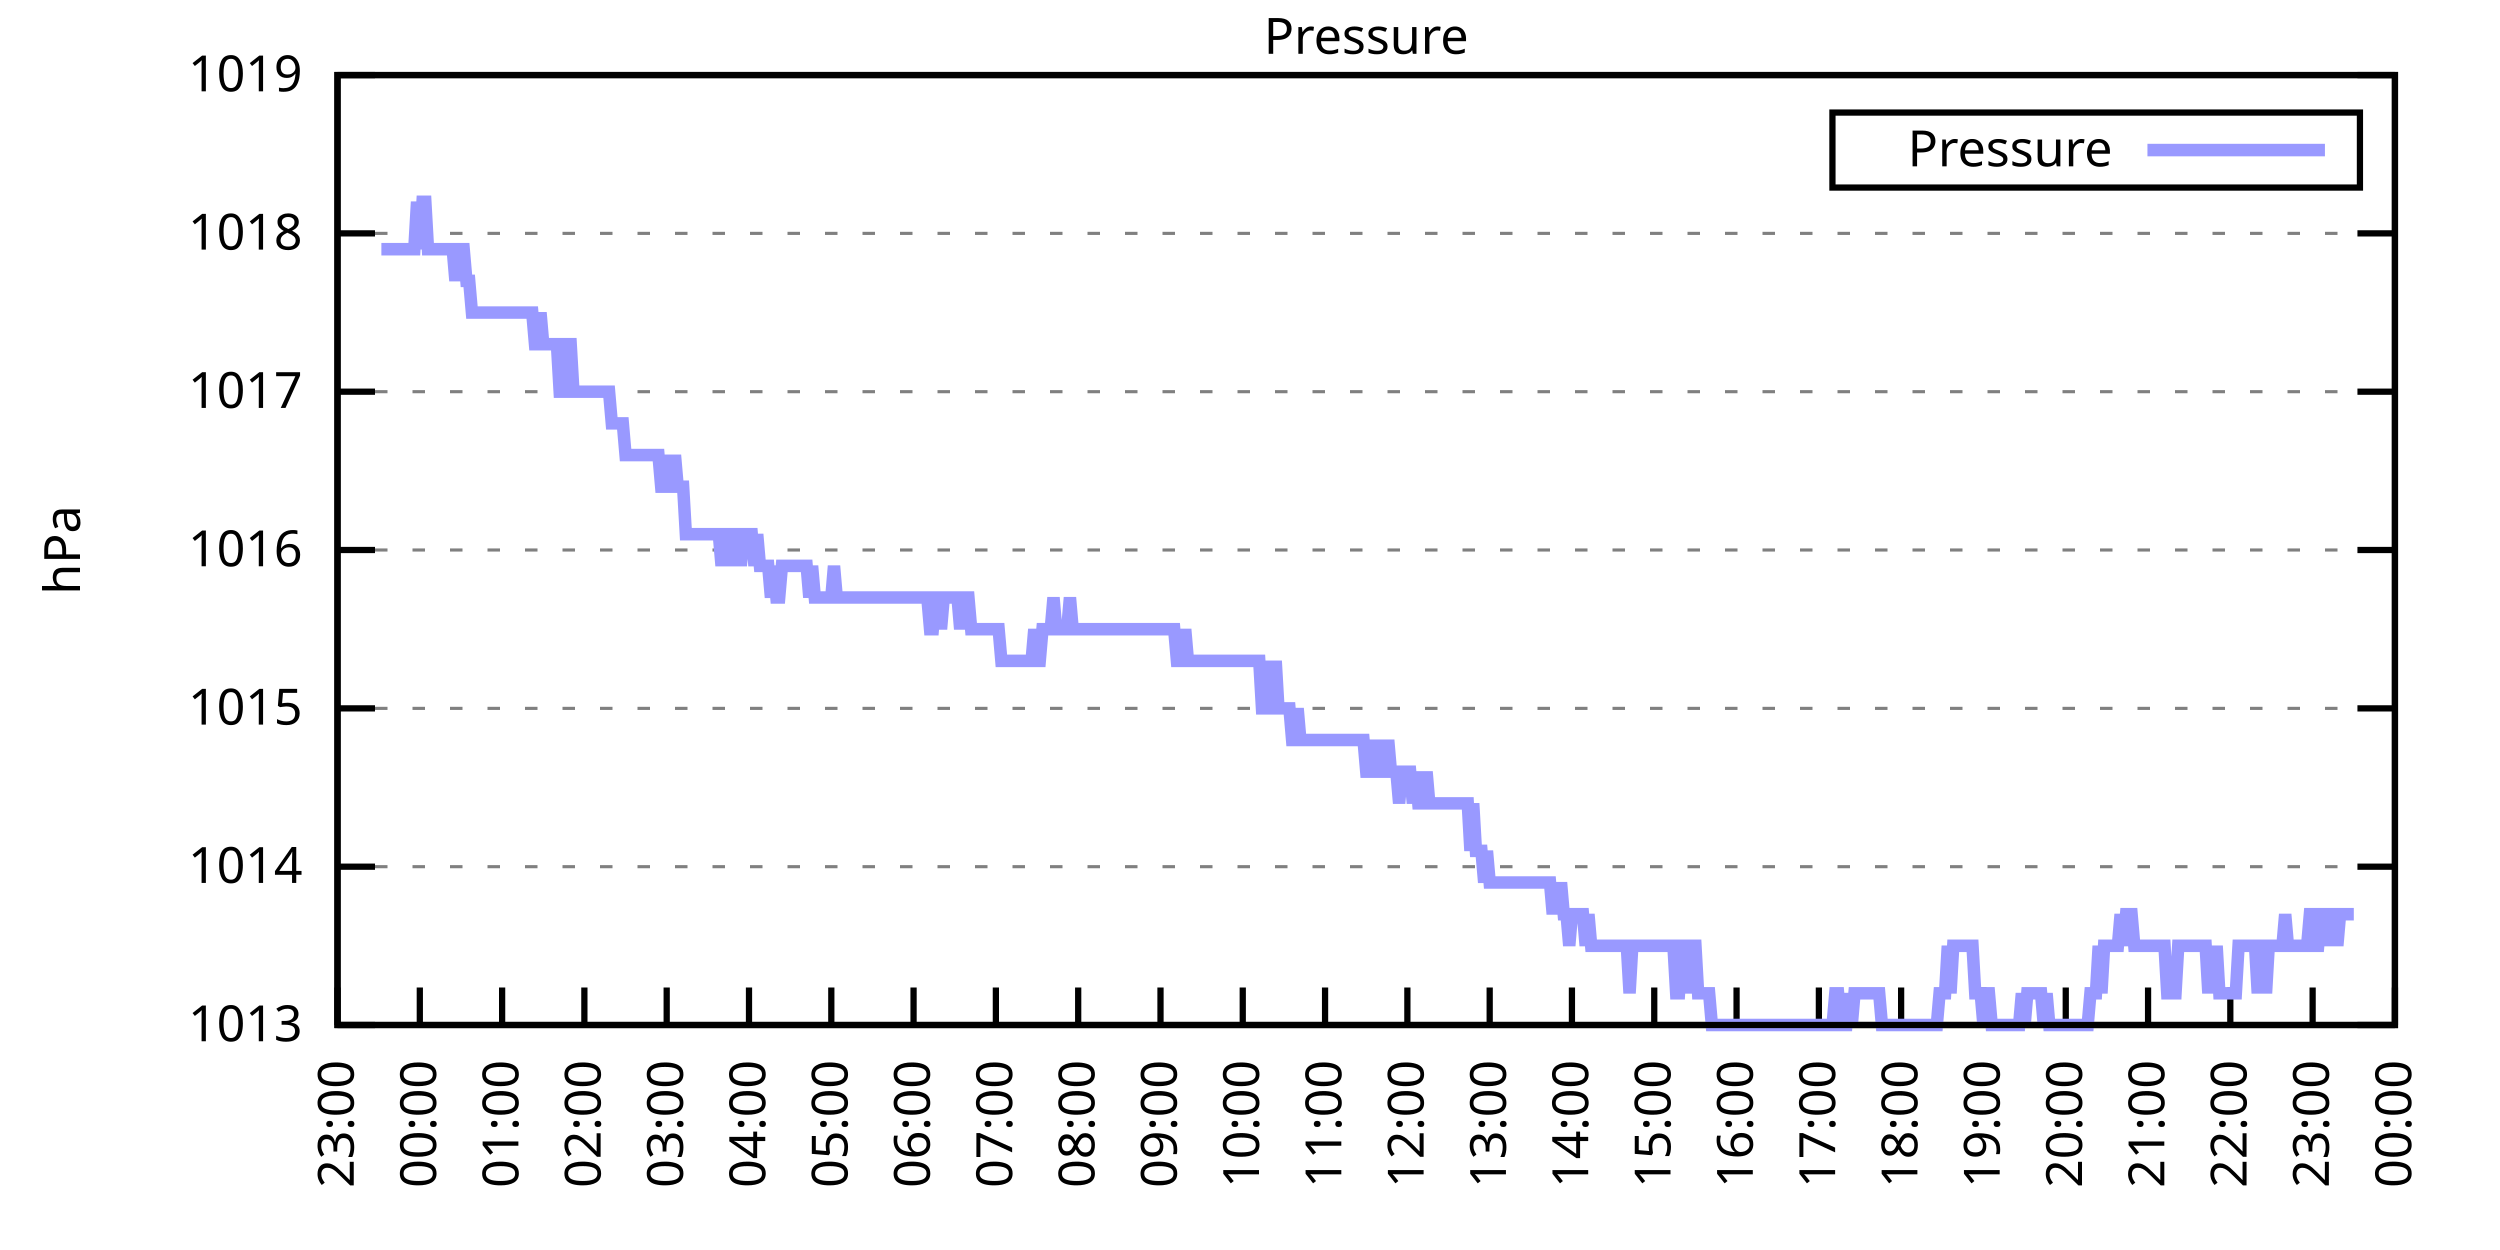
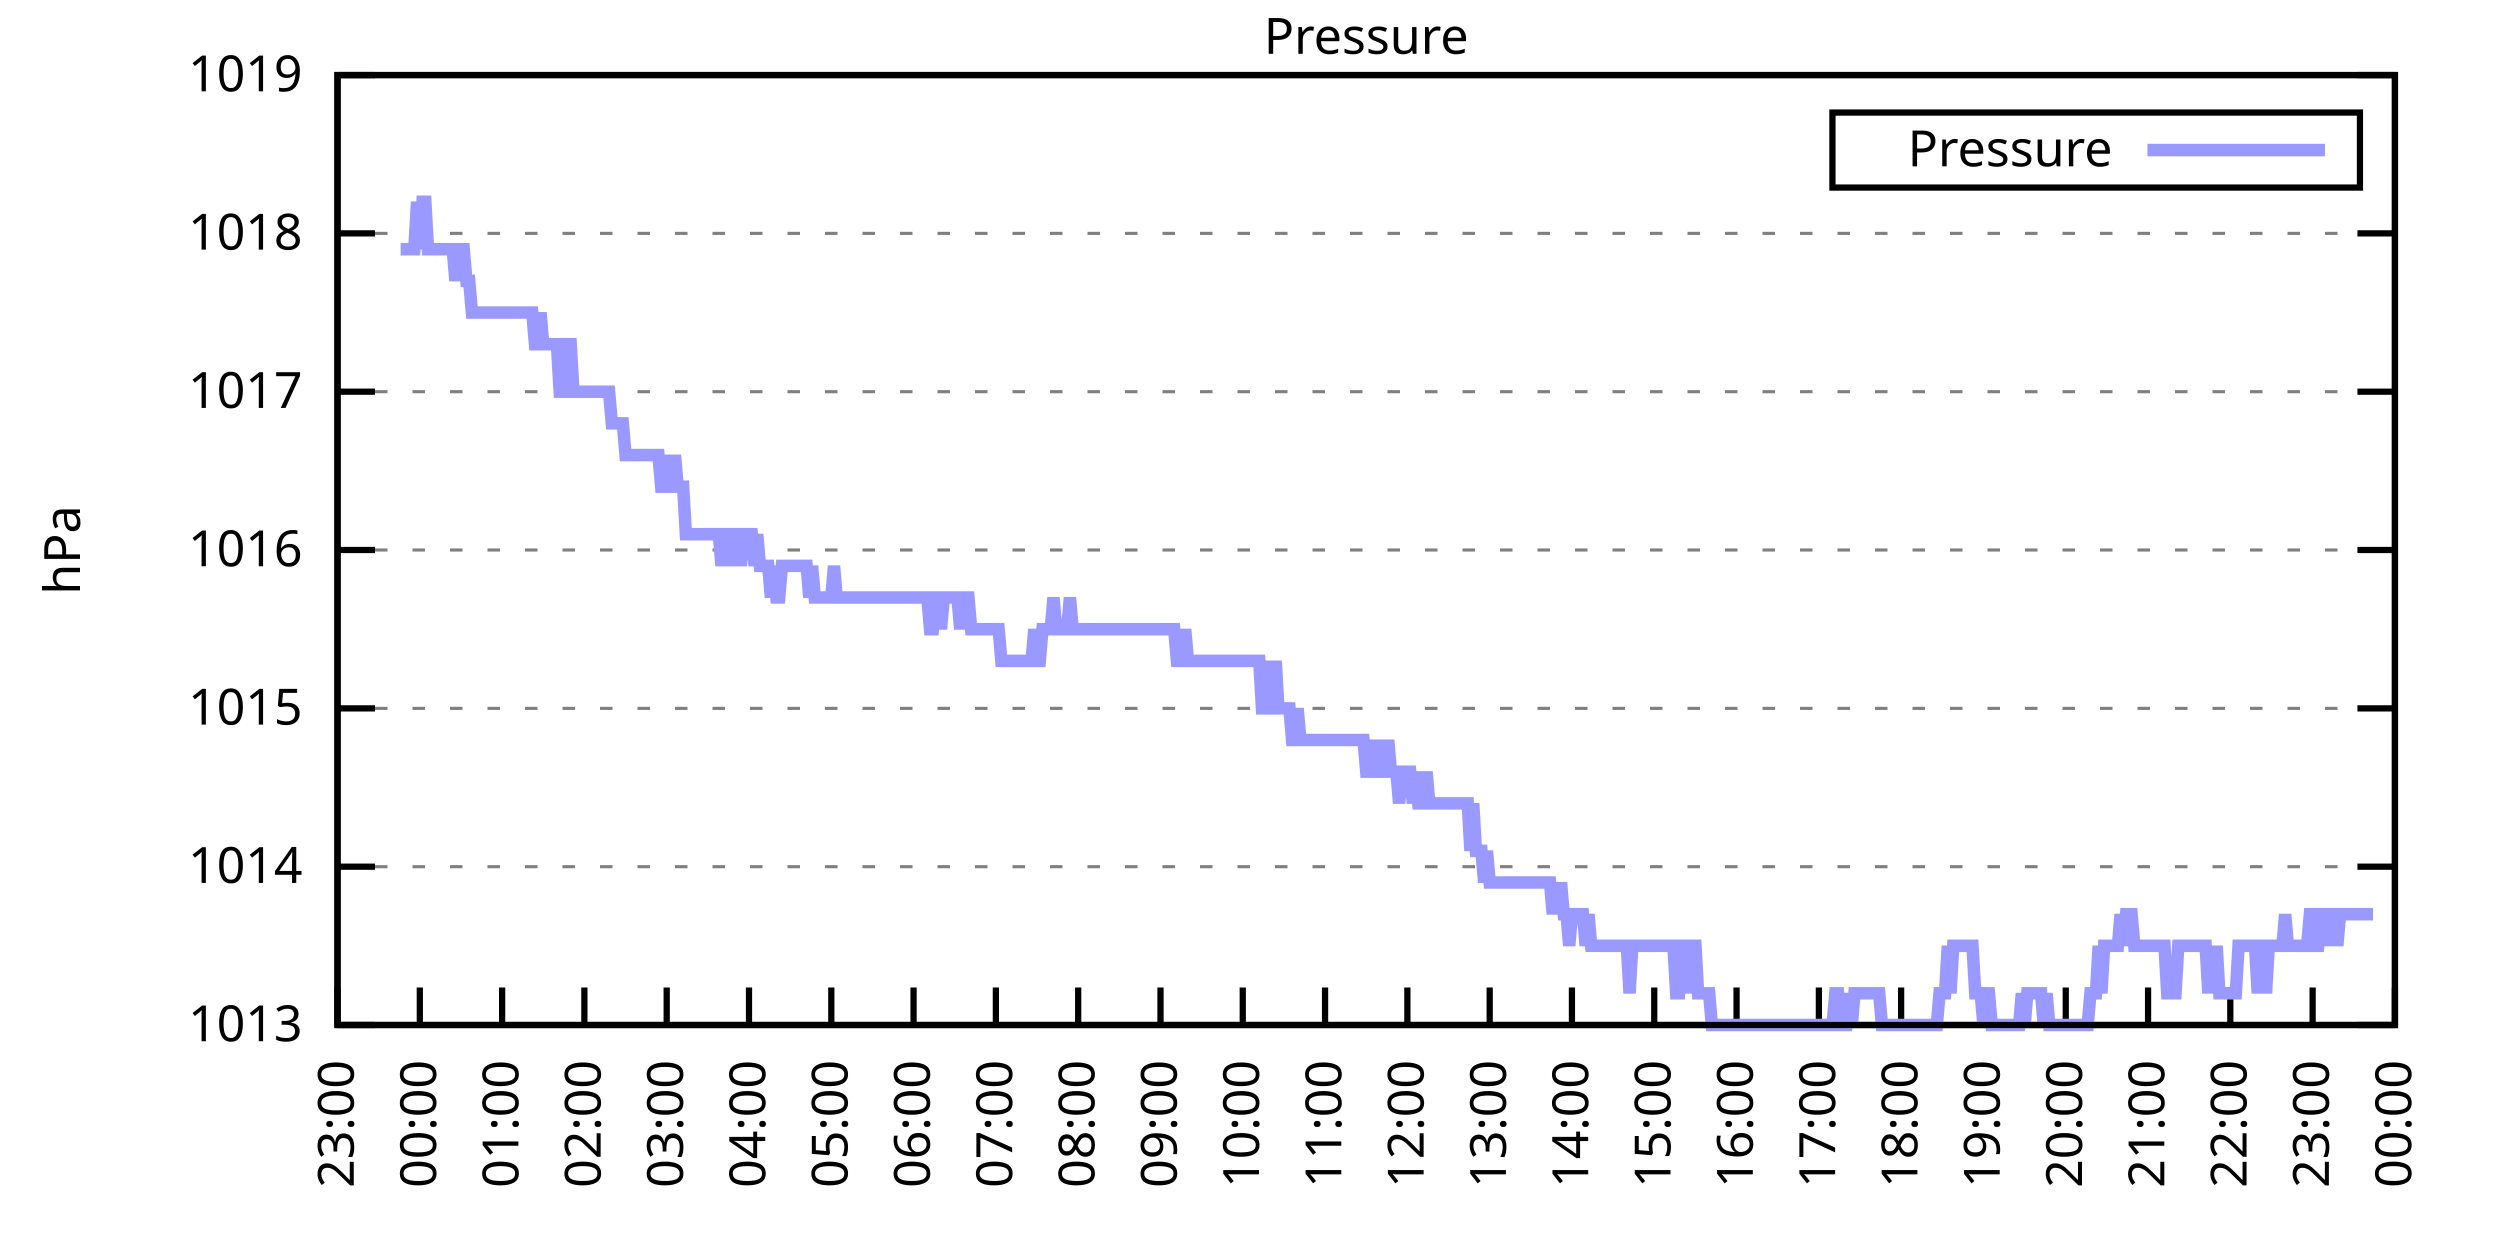
<svg xmlns="http://www.w3.org/2000/svg" xmlns:xlink="http://www.w3.org/1999/xlink" width="400" height="200" viewBox="0 0 400 200">
  <g id="gnuplot_canvas">
    <rect x="0" y="0" width="400" height="200" fill="none" />
    <defs>
      <circle id="gpDot" r="0.5" stroke-width="0.5" stroke="currentColor" />
      <path id="gpPt0" stroke-width="0.333" stroke="currentColor" d="M-1,0 h2 M0,-1 v2" />
      <path id="gpPt1" stroke-width="0.333" stroke="currentColor" d="M-1,-1 L1,1 M1,-1 L-1,1" />
      <path id="gpPt2" stroke-width="0.333" stroke="currentColor" d="M-1,0 L1,0 M0,-1 L0,1 M-1,-1 L1,1 M-1,1 L1,-1" />
      <rect id="gpPt3" stroke-width="0.333" stroke="currentColor" x="-1" y="-1" width="2" height="2" />
      <rect id="gpPt4" stroke-width="0.333" stroke="currentColor" fill="currentColor" x="-1" y="-1" width="2" height="2" />
      <circle id="gpPt5" stroke-width="0.333" stroke="currentColor" cx="0" cy="0" r="1" />
      <use xlink:href="#gpPt5" id="gpPt6" fill="currentColor" stroke="none" />
      <path id="gpPt7" stroke-width="0.333" stroke="currentColor" d="M0,-1.33 L-1.33,0.67 L1.33,0.67 z" />
      <use xlink:href="#gpPt7" id="gpPt8" fill="currentColor" stroke="none" />
      <use xlink:href="#gpPt7" id="gpPt9" stroke="currentColor" transform="rotate(180)" />
      <use xlink:href="#gpPt9" id="gpPt10" fill="currentColor" stroke="none" />
      <use xlink:href="#gpPt3" id="gpPt11" stroke="currentColor" transform="rotate(45)" />
      <use xlink:href="#gpPt11" id="gpPt12" fill="currentColor" stroke="none" />
      <path id="gpPt13" stroke-width="0.333" stroke="currentColor" d="M0,1.330 L1.265,0.411 L0.782,-1.067 L-0.782,-1.076 L-1.265,0.411 z" />
      <use xlink:href="#gpPt13" id="gpPt14" fill="currentColor" stroke="none" />
      <filter id="textbox" filterUnits="objectBoundingBox" x="0" y="0" height="1" width="1">
        <feFlood flood-color="white" flood-opacity="1" result="bgnd" />
        <feComposite in="SourceGraphic" in2="bgnd" operator="atop" />
      </filter>
      <filter id="greybox" filterUnits="objectBoundingBox" x="0" y="0" height="1" width="1">
        <feFlood flood-color="lightgrey" flood-opacity="1" result="grey" />
        <feComposite in="SourceGraphic" in2="grey" operator="atop" />
      </filter>
    </defs>
    <g fill="none" color="white" stroke="currentColor" stroke-width="1.00" stroke-linecap="butt" stroke-linejoin="miter">
</g>
    <g fill="none" color="black" stroke="currentColor" stroke-width="1.00" stroke-linecap="butt" stroke-linejoin="miter">
      <g stroke="none" shape-rendering="crispEdges">
        <polygon fill="rgb(255, 255, 255)" points="54.00,164.00 383.18,164.00 383.18,12.02 54.00,12.02 " />
      </g>
    </g>
    <g fill="none" color="black" stroke="currentColor" stroke-width="1.00" stroke-linecap="butt" stroke-linejoin="miter">
</g>
    <g fill="none" color="black" stroke="black" stroke-width="0.50" stroke-linecap="butt" stroke-linejoin="miter">
</g>
    <g fill="none" color="gray" stroke="currentColor" stroke-width="0.50" stroke-linecap="butt" stroke-linejoin="miter">
      <path stroke="gray" stroke-dasharray="2,4" class="gridline" d="M54.00,164.00 L383.19,164.00  " />
    </g>
    <g fill="none" color="gray" stroke="gray" stroke-width="1.00" stroke-linecap="butt" stroke-linejoin="miter">
</g>
    <g fill="none" color="black" stroke="currentColor" stroke-width="1.00" stroke-linecap="butt" stroke-linejoin="miter">
      <path stroke="black" d="M54.00,164.00 L60.00,164.00 M383.19,164.00 L377.19,164.00  " />
      <g transform="translate(48.40,166.60)" stroke="none" fill="black" font-family="Sans" font-size="8.00" text-anchor="end">
        <text>
          <tspan font-family="Sans"> 1013</tspan>
        </text>
      </g>
    </g>
    <g fill="none" color="black" stroke="currentColor" stroke-width="1.00" stroke-linecap="butt" stroke-linejoin="miter">
</g>
    <g fill="none" color="black" stroke="black" stroke-width="0.50" stroke-linecap="butt" stroke-linejoin="miter">
</g>
    <g fill="none" color="gray" stroke="currentColor" stroke-width="0.50" stroke-linecap="butt" stroke-linejoin="miter">
      <path stroke="gray" stroke-dasharray="2,4" class="gridline" d="M54.00,138.67 L383.19,138.67  " />
    </g>
    <g fill="none" color="gray" stroke="gray" stroke-width="1.00" stroke-linecap="butt" stroke-linejoin="miter">
</g>
    <g fill="none" color="black" stroke="currentColor" stroke-width="1.00" stroke-linecap="butt" stroke-linejoin="miter">
      <path stroke="black" d="M54.00,138.67 L60.00,138.67 M383.19,138.67 L377.19,138.67  " />
      <g transform="translate(48.40,141.27)" stroke="none" fill="black" font-family="Sans" font-size="8.00" text-anchor="end">
        <text>
          <tspan font-family="Sans"> 1014</tspan>
        </text>
      </g>
    </g>
    <g fill="none" color="black" stroke="currentColor" stroke-width="1.00" stroke-linecap="butt" stroke-linejoin="miter">
</g>
    <g fill="none" color="black" stroke="black" stroke-width="0.50" stroke-linecap="butt" stroke-linejoin="miter">
</g>
    <g fill="none" color="gray" stroke="currentColor" stroke-width="0.50" stroke-linecap="butt" stroke-linejoin="miter">
      <path stroke="gray" stroke-dasharray="2,4" class="gridline" d="M54.00,113.34 L383.19,113.34  " />
    </g>
    <g fill="none" color="gray" stroke="gray" stroke-width="1.00" stroke-linecap="butt" stroke-linejoin="miter">
</g>
    <g fill="none" color="black" stroke="currentColor" stroke-width="1.00" stroke-linecap="butt" stroke-linejoin="miter">
      <path stroke="black" d="M54.00,113.34 L60.00,113.34 M383.19,113.34 L377.19,113.34  " />
      <g transform="translate(48.40,115.94)" stroke="none" fill="black" font-family="Sans" font-size="8.00" text-anchor="end">
        <text>
          <tspan font-family="Sans"> 1015</tspan>
        </text>
      </g>
    </g>
    <g fill="none" color="black" stroke="currentColor" stroke-width="1.00" stroke-linecap="butt" stroke-linejoin="miter">
</g>
    <g fill="none" color="black" stroke="black" stroke-width="0.50" stroke-linecap="butt" stroke-linejoin="miter">
</g>
    <g fill="none" color="gray" stroke="currentColor" stroke-width="0.50" stroke-linecap="butt" stroke-linejoin="miter">
      <path stroke="gray" stroke-dasharray="2,4" class="gridline" d="M54.00,88.00 L383.19,88.00  " />
    </g>
    <g fill="none" color="gray" stroke="gray" stroke-width="1.00" stroke-linecap="butt" stroke-linejoin="miter">
</g>
    <g fill="none" color="black" stroke="currentColor" stroke-width="1.00" stroke-linecap="butt" stroke-linejoin="miter">
      <path stroke="black" d="M54.00,88.00 L60.00,88.00 M383.19,88.00 L377.19,88.00  " />
      <g transform="translate(48.40,90.60)" stroke="none" fill="black" font-family="Sans" font-size="8.00" text-anchor="end">
        <text>
          <tspan font-family="Sans"> 1016</tspan>
        </text>
      </g>
    </g>
    <g fill="none" color="black" stroke="currentColor" stroke-width="1.00" stroke-linecap="butt" stroke-linejoin="miter">
</g>
    <g fill="none" color="black" stroke="black" stroke-width="0.50" stroke-linecap="butt" stroke-linejoin="miter">
</g>
    <g fill="none" color="gray" stroke="currentColor" stroke-width="0.50" stroke-linecap="butt" stroke-linejoin="miter">
      <path stroke="gray" stroke-dasharray="2,4" class="gridline" d="M54.00,62.67 L383.19,62.67  " />
    </g>
    <g fill="none" color="gray" stroke="gray" stroke-width="1.00" stroke-linecap="butt" stroke-linejoin="miter">
</g>
    <g fill="none" color="black" stroke="currentColor" stroke-width="1.00" stroke-linecap="butt" stroke-linejoin="miter">
      <path stroke="black" d="M54.00,62.67 L60.00,62.67 M383.19,62.67 L377.19,62.67  " />
      <g transform="translate(48.40,65.27)" stroke="none" fill="black" font-family="Sans" font-size="8.00" text-anchor="end">
        <text>
          <tspan font-family="Sans"> 1017</tspan>
        </text>
      </g>
    </g>
    <g fill="none" color="black" stroke="currentColor" stroke-width="1.00" stroke-linecap="butt" stroke-linejoin="miter">
</g>
    <g fill="none" color="black" stroke="black" stroke-width="0.50" stroke-linecap="butt" stroke-linejoin="miter">
</g>
    <g fill="none" color="gray" stroke="currentColor" stroke-width="0.50" stroke-linecap="butt" stroke-linejoin="miter">
      <path stroke="gray" stroke-dasharray="2,4" class="gridline" d="M54.00,37.34 L383.19,37.34  " />
    </g>
    <g fill="none" color="gray" stroke="gray" stroke-width="1.00" stroke-linecap="butt" stroke-linejoin="miter">
</g>
    <g fill="none" color="black" stroke="currentColor" stroke-width="1.00" stroke-linecap="butt" stroke-linejoin="miter">
      <path stroke="black" d="M54.00,37.34 L60.00,37.34 M383.19,37.34 L377.19,37.34  " />
      <g transform="translate(48.40,39.94)" stroke="none" fill="black" font-family="Sans" font-size="8.00" text-anchor="end">
        <text>
          <tspan font-family="Sans"> 1018</tspan>
        </text>
      </g>
    </g>
    <g fill="none" color="black" stroke="currentColor" stroke-width="1.00" stroke-linecap="butt" stroke-linejoin="miter">
</g>
    <g fill="none" color="black" stroke="black" stroke-width="0.50" stroke-linecap="butt" stroke-linejoin="miter">
</g>
    <g fill="none" color="gray" stroke="currentColor" stroke-width="0.50" stroke-linecap="butt" stroke-linejoin="miter">
      <path stroke="gray" stroke-dasharray="2,4" class="gridline" d="M54.00,12.01 L383.19,12.01  " />
    </g>
    <g fill="none" color="gray" stroke="gray" stroke-width="1.00" stroke-linecap="butt" stroke-linejoin="miter">
</g>
    <g fill="none" color="black" stroke="currentColor" stroke-width="1.00" stroke-linecap="butt" stroke-linejoin="miter">
      <path stroke="black" d="M54.00,12.01 L60.00,12.01 M383.19,12.01 L377.19,12.01  " />
      <g transform="translate(48.40,14.61)" stroke="none" fill="black" font-family="Sans" font-size="8.00" text-anchor="end">
        <text>
          <tspan font-family="Sans"> 1019</tspan>
        </text>
      </g>
    </g>
    <g fill="none" color="black" stroke="currentColor" stroke-width="1.00" stroke-linecap="butt" stroke-linejoin="miter">
      <path stroke="black" d="M54.00,164.00 L54.00,158.00  " />
      <g transform="translate(56.60,169.60) rotate(270.00)" stroke="none" fill="black" font-family="Sans" font-size="8.00" text-anchor="end">
        <text>
          <tspan font-family="Sans">23:00</tspan>
        </text>
      </g>
    </g>
    <g fill="none" color="black" stroke="currentColor" stroke-width="1.00" stroke-linecap="butt" stroke-linejoin="miter">
      <path stroke="black" d="M67.17,164.00 L67.17,158.00  " />
      <g transform="translate(69.77,169.60) rotate(270.00)" stroke="none" fill="black" font-family="Sans" font-size="8.00" text-anchor="end">
        <text>
          <tspan font-family="Sans">00:00</tspan>
        </text>
      </g>
    </g>
    <g fill="none" color="black" stroke="currentColor" stroke-width="1.00" stroke-linecap="butt" stroke-linejoin="miter">
      <path stroke="black" d="M80.34,164.00 L80.34,158.00  " />
      <g transform="translate(82.94,169.60) rotate(270.00)" stroke="none" fill="black" font-family="Sans" font-size="8.00" text-anchor="end">
        <text>
          <tspan font-family="Sans">01:00</tspan>
        </text>
      </g>
    </g>
    <g fill="none" color="black" stroke="currentColor" stroke-width="1.00" stroke-linecap="butt" stroke-linejoin="miter">
      <path stroke="black" d="M93.50,164.00 L93.50,158.00  " />
      <g transform="translate(96.10,169.60) rotate(270.00)" stroke="none" fill="black" font-family="Sans" font-size="8.00" text-anchor="end">
        <text>
          <tspan font-family="Sans">02:00</tspan>
        </text>
      </g>
    </g>
    <g fill="none" color="black" stroke="currentColor" stroke-width="1.00" stroke-linecap="butt" stroke-linejoin="miter">
      <path stroke="black" d="M106.67,164.00 L106.67,158.00  " />
      <g transform="translate(109.27,169.60) rotate(270.00)" stroke="none" fill="black" font-family="Sans" font-size="8.00" text-anchor="end">
        <text>
          <tspan font-family="Sans">03:00</tspan>
        </text>
      </g>
    </g>
    <g fill="none" color="black" stroke="currentColor" stroke-width="1.00" stroke-linecap="butt" stroke-linejoin="miter">
      <path stroke="black" d="M119.84,164.00 L119.84,158.00  " />
      <g transform="translate(122.44,169.60) rotate(270.00)" stroke="none" fill="black" font-family="Sans" font-size="8.00" text-anchor="end">
        <text>
          <tspan font-family="Sans">04:00</tspan>
        </text>
      </g>
    </g>
    <g fill="none" color="black" stroke="currentColor" stroke-width="1.00" stroke-linecap="butt" stroke-linejoin="miter">
      <path stroke="black" d="M133.01,164.00 L133.01,158.00  " />
      <g transform="translate(135.61,169.60) rotate(270.00)" stroke="none" fill="black" font-family="Sans" font-size="8.00" text-anchor="end">
        <text>
          <tspan font-family="Sans">05:00</tspan>
        </text>
      </g>
    </g>
    <g fill="none" color="black" stroke="currentColor" stroke-width="1.00" stroke-linecap="butt" stroke-linejoin="miter">
      <path stroke="black" d="M146.17,164.00 L146.17,158.00  " />
      <g transform="translate(148.77,169.60) rotate(270.00)" stroke="none" fill="black" font-family="Sans" font-size="8.00" text-anchor="end">
        <text>
          <tspan font-family="Sans">06:00</tspan>
        </text>
      </g>
    </g>
    <g fill="none" color="black" stroke="currentColor" stroke-width="1.00" stroke-linecap="butt" stroke-linejoin="miter">
      <path stroke="black" d="M159.34,164.00 L159.34,158.00  " />
      <g transform="translate(161.94,169.60) rotate(270.00)" stroke="none" fill="black" font-family="Sans" font-size="8.00" text-anchor="end">
        <text>
          <tspan font-family="Sans">07:00</tspan>
        </text>
      </g>
    </g>
    <g fill="none" color="black" stroke="currentColor" stroke-width="1.00" stroke-linecap="butt" stroke-linejoin="miter">
      <path stroke="black" d="M172.51,164.00 L172.51,158.00  " />
      <g transform="translate(175.11,169.60) rotate(270.00)" stroke="none" fill="black" font-family="Sans" font-size="8.00" text-anchor="end">
        <text>
          <tspan font-family="Sans">08:00</tspan>
        </text>
      </g>
    </g>
    <g fill="none" color="black" stroke="currentColor" stroke-width="1.00" stroke-linecap="butt" stroke-linejoin="miter">
      <path stroke="black" d="M185.68,164.00 L185.68,158.00  " />
      <g transform="translate(188.28,169.60) rotate(270.00)" stroke="none" fill="black" font-family="Sans" font-size="8.00" text-anchor="end">
        <text>
          <tspan font-family="Sans">09:00</tspan>
        </text>
      </g>
    </g>
    <g fill="none" color="black" stroke="currentColor" stroke-width="1.00" stroke-linecap="butt" stroke-linejoin="miter">
      <path stroke="black" d="M198.84,164.00 L198.84,158.00  " />
      <g transform="translate(201.44,169.60) rotate(270.00)" stroke="none" fill="black" font-family="Sans" font-size="8.00" text-anchor="end">
        <text>
          <tspan font-family="Sans">10:00</tspan>
        </text>
      </g>
    </g>
    <g fill="none" color="black" stroke="currentColor" stroke-width="1.00" stroke-linecap="butt" stroke-linejoin="miter">
      <path stroke="black" d="M212.01,164.00 L212.01,158.00  " />
      <g transform="translate(214.61,169.60) rotate(270.00)" stroke="none" fill="black" font-family="Sans" font-size="8.00" text-anchor="end">
        <text>
          <tspan font-family="Sans">11:00</tspan>
        </text>
      </g>
    </g>
    <g fill="none" color="black" stroke="currentColor" stroke-width="1.00" stroke-linecap="butt" stroke-linejoin="miter">
      <path stroke="black" d="M225.18,164.00 L225.18,158.00  " />
      <g transform="translate(227.78,169.60) rotate(270.00)" stroke="none" fill="black" font-family="Sans" font-size="8.00" text-anchor="end">
        <text>
          <tspan font-family="Sans">12:00</tspan>
        </text>
      </g>
    </g>
    <g fill="none" color="black" stroke="currentColor" stroke-width="1.00" stroke-linecap="butt" stroke-linejoin="miter">
      <path stroke="black" d="M238.35,164.00 L238.35,158.00  " />
      <g transform="translate(240.95,169.60) rotate(270.00)" stroke="none" fill="black" font-family="Sans" font-size="8.00" text-anchor="end">
        <text>
          <tspan font-family="Sans">13:00</tspan>
        </text>
      </g>
    </g>
    <g fill="none" color="black" stroke="currentColor" stroke-width="1.00" stroke-linecap="butt" stroke-linejoin="miter">
      <path stroke="black" d="M251.51,164.00 L251.51,158.00  " />
      <g transform="translate(254.11,169.60) rotate(270.00)" stroke="none" fill="black" font-family="Sans" font-size="8.00" text-anchor="end">
        <text>
          <tspan font-family="Sans">14:00</tspan>
        </text>
      </g>
    </g>
    <g fill="none" color="black" stroke="currentColor" stroke-width="1.00" stroke-linecap="butt" stroke-linejoin="miter">
      <path stroke="black" d="M264.68,164.00 L264.68,158.00  " />
      <g transform="translate(267.28,169.60) rotate(270.00)" stroke="none" fill="black" font-family="Sans" font-size="8.00" text-anchor="end">
        <text>
          <tspan font-family="Sans">15:00</tspan>
        </text>
      </g>
    </g>
    <g fill="none" color="black" stroke="currentColor" stroke-width="1.00" stroke-linecap="butt" stroke-linejoin="miter">
      <path stroke="black" d="M277.85,164.00 L277.85,158.00  " />
      <g transform="translate(280.45,169.60) rotate(270.00)" stroke="none" fill="black" font-family="Sans" font-size="8.00" text-anchor="end">
        <text>
          <tspan font-family="Sans">16:00</tspan>
        </text>
      </g>
    </g>
    <g fill="none" color="black" stroke="currentColor" stroke-width="1.00" stroke-linecap="butt" stroke-linejoin="miter">
      <path stroke="black" d="M291.02,164.00 L291.02,158.00  " />
      <g transform="translate(293.62,169.60) rotate(270.00)" stroke="none" fill="black" font-family="Sans" font-size="8.00" text-anchor="end">
        <text>
          <tspan font-family="Sans">17:00</tspan>
        </text>
      </g>
    </g>
    <g fill="none" color="black" stroke="currentColor" stroke-width="1.00" stroke-linecap="butt" stroke-linejoin="miter">
      <path stroke="black" d="M304.18,164.00 L304.18,158.00  " />
      <g transform="translate(306.78,169.60) rotate(270.00)" stroke="none" fill="black" font-family="Sans" font-size="8.00" text-anchor="end">
        <text>
          <tspan font-family="Sans">18:00</tspan>
        </text>
      </g>
    </g>
    <g fill="none" color="black" stroke="currentColor" stroke-width="1.00" stroke-linecap="butt" stroke-linejoin="miter">
      <path stroke="black" d="M317.35,164.00 L317.35,158.00  " />
      <g transform="translate(319.95,169.60) rotate(270.00)" stroke="none" fill="black" font-family="Sans" font-size="8.00" text-anchor="end">
        <text>
          <tspan font-family="Sans">19:00</tspan>
        </text>
      </g>
    </g>
    <g fill="none" color="black" stroke="currentColor" stroke-width="1.00" stroke-linecap="butt" stroke-linejoin="miter">
      <path stroke="black" d="M330.52,164.00 L330.52,158.00  " />
      <g transform="translate(333.12,169.60) rotate(270.00)" stroke="none" fill="black" font-family="Sans" font-size="8.00" text-anchor="end">
        <text>
          <tspan font-family="Sans">20:00</tspan>
        </text>
      </g>
    </g>
    <g fill="none" color="black" stroke="currentColor" stroke-width="1.00" stroke-linecap="butt" stroke-linejoin="miter">
      <path stroke="black" d="M343.69,164.00 L343.69,158.00  " />
      <g transform="translate(346.29,169.60) rotate(270.00)" stroke="none" fill="black" font-family="Sans" font-size="8.00" text-anchor="end">
        <text>
          <tspan font-family="Sans">21:00</tspan>
        </text>
      </g>
    </g>
    <g fill="none" color="black" stroke="currentColor" stroke-width="1.00" stroke-linecap="butt" stroke-linejoin="miter">
      <path stroke="black" d="M356.85,164.00 L356.85,158.00  " />
      <g transform="translate(359.45,169.60) rotate(270.00)" stroke="none" fill="black" font-family="Sans" font-size="8.00" text-anchor="end">
        <text>
          <tspan font-family="Sans">22:00</tspan>
        </text>
      </g>
    </g>
    <g fill="none" color="black" stroke="currentColor" stroke-width="1.00" stroke-linecap="butt" stroke-linejoin="miter">
      <path stroke="black" d="M370.02,164.00 L370.02,158.00  " />
      <g transform="translate(372.62,169.60) rotate(270.00)" stroke="none" fill="black" font-family="Sans" font-size="8.00" text-anchor="end">
        <text>
          <tspan font-family="Sans">23:00</tspan>
        </text>
      </g>
    </g>
    <g fill="none" color="black" stroke="currentColor" stroke-width="1.00" stroke-linecap="butt" stroke-linejoin="miter">
      <path stroke="black" d="M383.19,164.00 L383.19,158.00  " />
      <g transform="translate(385.79,169.60) rotate(270.00)" stroke="none" fill="black" font-family="Sans" font-size="8.00" text-anchor="end">
        <text>
          <tspan font-family="Sans">00:00</tspan>
        </text>
      </g>
    </g>
    <g fill="none" color="black" stroke="currentColor" stroke-width="1.00" stroke-linecap="butt" stroke-linejoin="miter">
</g>
    <g fill="none" color="black" stroke="currentColor" stroke-width="1.00" stroke-linecap="butt" stroke-linejoin="miter">
      <path stroke="black" d="M54.00,12.01 L54.00,164.00 L383.19,164.00 L383.19,12.01 L54.00,12.01 Z  " />
    </g>
    <g fill="none" color="black" stroke="currentColor" stroke-width="1.00" stroke-linecap="butt" stroke-linejoin="miter">
</g>
    <g fill="none" color="black" stroke="currentColor" stroke-width="1.00" stroke-linecap="butt" stroke-linejoin="miter">
      <path stroke="black" d="M293.19,30.01 L293.19,18.01 L377.59,18.01 L377.59,30.01 L293.19,30.01 Z  " />
    </g>
    <g id="Pressure_plot_1">
      <g fill="none" color="white" stroke="black" stroke-width="2.00" stroke-linecap="butt" stroke-linejoin="miter">
</g>
      <g fill="none" color="black" stroke="currentColor" stroke-width="2.00" stroke-linecap="butt" stroke-linejoin="miter">
        <g transform="translate(337.99,26.61)" stroke="none" fill="black" font-family="Sans" font-size="8.00" text-anchor="end">
          <text>
            <tspan font-family="Sans">Pressure</tspan>
          </text>
        </g>
      </g>
      <g fill="none" color="black" stroke="currentColor" stroke-width="2.00" stroke-linecap="butt" stroke-linejoin="miter">
-         <path stroke="rgb(153, 153, 255)" d="M343.59,24.01 L371.99,24.01 M61.02,39.87 L61.46,39.87 L61.90,39.87 L62.34,39.87 L62.78,39.87 L63.22,39.87   L63.66,39.87 L64.10,39.87 L64.53,39.87 L64.97,39.87 L65.41,39.87 L65.85,39.87 L66.29,39.87 L66.73,32.28   L67.17,39.87 L67.61,32.28 L68.05,32.28 L68.48,39.87 L68.92,39.87 L69.36,39.87 L69.80,39.87 L70.24,39.87   L70.68,39.87 L71.12,39.87 L71.56,39.87 L72.00,39.87 L72.43,39.87 L72.87,44.94 L73.31,39.87 L73.75,39.87   L74.19,39.87 L74.63,44.94 L75.07,44.94 L75.51,50.01 L75.95,50.01 L76.38,50.01 L76.82,50.01 L77.26,50.01   L77.70,50.01 L78.14,50.01 L78.58,50.01 L79.02,50.01 L79.46,50.01 L79.90,50.01 L80.34,50.01 L80.77,50.01   L81.21,50.01 L81.65,50.01 L82.09,50.01 L82.53,50.01 L82.97,50.01 L83.41,50.01 L83.85,50.01 L84.29,50.01   L84.72,50.01 L85.16,50.01 L85.60,55.07 L86.04,55.07 L86.48,50.01 L86.92,55.07 L87.36,55.07 L87.80,55.07   L88.24,55.07 L88.67,55.07 L89.11,55.07 L89.55,62.67 L89.99,62.67 L90.43,55.07 L90.87,55.07 L91.31,55.07   L91.75,62.67 L92.19,62.67 L92.62,62.67 L93.06,62.67 L93.50,62.67 L93.94,62.67 L94.38,62.67 L94.82,62.67   L95.26,62.67 L95.70,62.67 L96.14,62.67 L96.58,62.67 L97.01,62.67 L97.45,62.67 L97.89,67.74 L98.33,67.74   L98.77,67.74 L99.21,67.74 L99.65,67.74 L100.09,72.81 L100.53,72.81 L100.96,72.81 L101.40,72.81 L101.84,72.81   L102.28,72.81 L102.72,72.81 L103.16,72.81 L103.60,72.81 L104.04,72.81 L104.48,72.81 L104.91,72.81 L105.35,72.81   L105.79,77.87 L106.23,77.87 L106.67,72.81 L107.11,77.87 L107.55,77.87 L107.99,72.81 L108.43,77.87 L108.87,77.87   L109.30,77.87 L109.74,85.47 L110.18,85.47 L110.62,85.47 L111.06,85.47 L111.50,85.47 L111.94,85.47 L112.38,85.47   L112.82,85.47 L113.25,85.47 L113.69,85.47 L114.13,85.47 L114.57,85.47 L115.01,85.47 L115.45,90.54 L115.89,85.47   L116.33,85.47 L116.77,90.54 L117.20,85.47 L117.64,85.47 L118.08,85.47 L118.52,90.54 L118.96,85.47 L119.40,85.47   L119.84,85.47 L120.28,85.47 L120.72,90.54 L121.15,85.47 L121.59,90.54 L122.03,90.54 L122.47,90.54 L122.91,90.54   L123.35,95.60 L123.79,90.54 L124.23,95.60 L124.67,95.60 L125.11,90.54 L125.54,90.54 L125.98,90.54 L126.42,90.54   L126.86,90.54 L127.30,90.54 L127.74,90.54 L128.18,90.54 L128.62,90.54 L129.06,90.54 L129.49,95.60 L129.93,90.54   L130.37,95.60 L130.81,95.60 L131.25,95.60 L131.69,95.60 L132.13,95.60 L132.57,95.60 L133.01,95.60 L133.44,90.54   L133.88,95.60 L134.32,95.60 L134.76,95.60 L135.20,95.60 L135.64,95.60 L136.08,95.60 L136.52,95.60 L136.96,95.60   L137.39,95.60 L137.83,95.60 L138.27,95.60 L138.71,95.60 L139.15,95.60 L139.59,95.60 L140.03,95.60 L140.47,95.60   L140.91,95.60 L141.35,95.60 L141.78,95.60 L142.22,95.60 L142.66,95.60 L143.10,95.60 L143.54,95.60 L143.98,95.60   L144.42,95.60 L144.86,95.60 L145.30,95.60 L145.73,95.60 L146.17,95.60 L146.61,95.60 L147.05,95.60 L147.49,95.60   L147.93,95.60 L148.37,95.60 L148.81,100.67 L149.25,100.67 L149.68,95.60 L150.12,95.60 L150.56,100.67 L151.00,95.60   L151.44,95.60 L151.88,95.60 L152.32,95.60 L152.76,95.60 L153.20,95.60 L153.63,100.67 L154.07,95.60 L154.51,95.60   L154.95,95.60 L155.39,100.67 L155.83,100.67 L156.27,100.67 L156.71,100.67 L157.15,100.67 L157.59,100.67 L158.02,100.67   L158.46,100.67 L158.90,100.67 L159.34,100.67 L159.78,100.67 L160.22,105.74 L160.66,105.74 L161.10,105.74 L161.54,105.74   L161.97,105.74 L162.41,105.74 L162.85,105.74 L163.29,105.74 L163.73,105.74 L164.17,105.74 L164.61,105.74 L165.05,105.74   L165.49,100.67 L165.92,105.74 L166.36,105.74 L166.80,100.67 L167.24,100.67 L167.68,100.67 L168.12,100.67 L168.56,95.60   L169.00,100.67 L169.44,100.67 L169.87,100.67 L170.31,100.67 L170.75,100.67 L171.19,95.60 L171.63,100.67 L172.07,100.67   L172.51,100.67 L172.95,100.67 L173.39,100.67 L173.83,100.67 L174.26,100.67 L174.70,100.67 L175.14,100.67 L175.58,100.67   L176.02,100.67 L176.46,100.67 L176.90,100.67 L177.34,100.67 L177.78,100.67 L178.21,100.67 L178.65,100.67 L179.53,100.67   L179.97,100.67 L180.41,100.67 L180.85,100.67 L181.29,100.67 L181.73,100.67 L182.16,100.67 L182.60,100.67 L183.04,100.67   L183.48,100.67 L183.92,100.67 L184.36,100.67 L184.80,100.67 L185.24,100.67 L185.68,100.67 L186.11,100.67 L186.55,100.67   L186.99,100.67 L187.43,100.67 L187.87,100.67 L188.31,105.74 L188.75,105.74 L189.19,105.74 L189.63,100.67 L190.07,105.74   L190.50,105.74 L190.94,105.74 L191.38,105.74 L191.82,105.74 L192.26,105.74 L192.70,105.74 L193.14,105.74 L193.58,105.74   L194.02,105.74 L194.45,105.74 L194.89,105.74 L195.33,105.74 L195.77,105.74 L196.21,105.74 L196.65,105.74 L197.09,105.74   L197.53,105.74 L197.97,105.74 L198.40,105.74 L198.84,105.74 L199.28,105.74 L199.72,105.74 L200.16,105.74 L200.60,105.74   L201.04,105.74 L201.48,105.74 L201.92,113.34 L202.35,113.34 L202.79,105.74 L203.23,113.34 L203.67,113.34 L204.11,105.74   L204.55,113.34 L204.99,113.34 L205.43,113.34 L205.87,113.34 L206.31,113.34 L206.74,118.40 L207.18,118.40 L207.62,113.34   L208.06,118.40 L208.50,118.40 L208.94,118.40 L209.38,118.40 L209.82,118.40 L210.26,118.40 L210.69,118.40 L211.13,118.40   L211.57,118.40 L212.01,118.40 L212.45,118.40 L212.89,118.40 L213.33,118.40 L213.77,118.40 L214.21,118.40 L214.64,118.40   L215.08,118.40 L215.52,118.40 L215.96,118.40 L216.40,118.40 L216.84,118.40 L217.28,118.40 L217.72,118.40 L218.16,118.40   L218.60,123.47 L219.03,123.47 L219.47,123.47 L219.91,118.40 L220.35,123.47 L220.79,118.40 L221.23,123.47 L221.67,123.47   L222.11,118.40 L222.55,123.47 L222.98,123.47 L223.42,123.47 L223.86,128.54 L224.30,123.47 L224.74,123.47 L225.18,123.47   L225.62,123.47 L226.06,128.54 L226.50,123.47 L226.93,128.54 L227.37,128.54 L227.81,128.54 L228.25,123.47 L228.69,128.54   L229.13,128.54 L229.57,128.54 L230.01,128.54 L230.45,128.54 L230.88,128.54 L231.32,128.54 L231.76,128.54 L232.20,128.54   L232.64,128.54 L233.08,128.54 L233.52,128.54 L233.96,128.54 L234.40,128.54 L234.84,128.54 L235.27,136.14 L235.71,128.54   L236.15,136.14 L236.59,136.14 L237.03,136.14 L237.47,141.20 L237.91,136.14 L238.35,141.20 L238.79,141.20 L239.22,141.20   L239.66,141.20 L240.10,141.20 L240.54,141.20 L240.98,141.20 L241.42,141.20 L241.86,141.20 L242.30,141.20 L242.74,141.20   L243.17,141.20 L243.61,141.20 L244.05,141.20 L244.49,141.20 L244.93,141.20 L245.37,141.20 L245.81,141.20 L246.25,141.20   L246.69,141.20 L247.12,141.20 L247.56,141.20 L248.00,141.20 L248.44,146.27 L248.88,141.20 L249.32,146.27 L249.76,141.20   L250.20,146.27 L250.64,146.27 L251.08,151.33 L251.51,146.27 L251.95,146.27 L252.39,146.27 L252.83,146.27 L253.27,146.27   L253.71,151.33 L254.15,146.27 L254.59,151.33 L255.03,151.33 L255.46,151.33 L255.90,151.33 L256.34,151.33 L256.78,151.33   L257.22,151.33 L257.66,151.33 L258.10,151.33 L258.54,151.33 L258.98,151.33 L259.41,151.33 L259.85,151.33 L260.29,151.33   L260.73,158.93 L261.17,151.33 L261.61,151.33 L262.05,151.33 L262.49,151.33 L262.93,151.33 L263.36,151.33 L263.80,151.33   L264.24,151.33 L264.68,151.33 L265.12,151.33 L265.56,151.33 L266.00,151.33 L266.44,151.33 L266.88,151.33 L267.32,151.33   L267.75,151.33 L268.19,158.93 L268.63,158.93 L269.07,151.33 L269.51,151.33 L269.95,158.93 L270.39,151.33 L270.83,151.33   L271.27,151.33 L271.70,158.93 L272.14,158.93 L272.58,158.93 L273.02,158.93 L273.46,158.93 L273.90,164.00 L274.34,164.00   L274.78,164.00 L275.22,164.00 L275.65,164.00 L276.09,164.00 L276.53,164.00 L276.97,164.00 L277.41,164.00 L277.85,164.00   L278.29,164.00 L278.73,164.00 L279.17,164.00 L279.60,164.00 L280.04,164.00 L280.48,164.00 L280.92,164.00 L281.36,164.00   L281.80,164.00 L282.24,164.00 L282.68,164.00 L283.12,164.00 L283.56,164.00 L283.99,164.00 L284.43,164.00 L284.87,164.00   L285.31,164.00 L285.75,164.00 L286.19,164.00 L286.63,164.00 L287.07,164.00 L287.51,164.00 L287.94,164.00 L288.38,164.00   L288.82,164.00 L289.26,164.00 L289.70,164.00 L290.14,164.00 L290.58,164.00 L291.02,164.00 L291.46,164.00 L291.89,164.00   L292.33,164.00 L292.77,164.00 L293.21,164.00 L293.65,158.93 L294.09,158.93 L294.53,164.00 L294.97,164.00 L295.41,164.00   L295.84,158.93 L296.28,164.00 L296.72,158.93 L297.16,158.93 L297.60,158.93 L298.04,158.93 L298.48,158.93 L298.92,158.93   L299.36,158.93 L299.80,158.93 L300.23,158.93 L300.67,158.93 L301.11,164.00 L301.55,164.00 L301.99,164.00 L302.43,164.00   L302.87,164.00 L303.31,164.00 L303.75,164.00 L304.18,164.00 L304.62,164.00 L305.06,164.00 L305.50,164.00 L305.94,164.00   L306.38,164.00 L306.82,164.00 L307.26,164.00 L307.70,164.00 L308.13,164.00 L308.57,164.00 L309.01,164.00 L309.45,164.00   L309.89,164.00 L310.33,158.93 L310.77,158.93 L311.21,158.93 L311.65,151.33 L312.08,158.93 L312.52,151.33 L312.96,151.33   L313.40,151.33 L313.84,151.33 L314.28,151.33 L314.72,151.33 L315.16,151.33 L315.60,151.33 L316.04,158.93 L316.47,158.93   L316.91,158.93 L317.35,164.00 L317.79,158.93 L318.23,158.93 L318.67,164.00 L319.11,164.00 L319.55,164.00 L319.99,164.00   L320.42,164.00 L320.86,164.00 L321.30,164.00 L321.74,164.00 L322.18,164.00 L322.62,164.00 L323.06,164.00 L323.50,158.93   L323.94,164.00 L324.37,158.93 L324.81,158.93 L325.25,158.93 L325.69,158.93 L326.13,158.93 L326.57,158.93 L327.01,164.00   L327.45,158.93 L327.89,164.00 L328.33,164.00 L328.76,164.00 L329.20,164.00 L329.64,164.00 L330.08,164.00 L330.52,164.00   L330.96,164.00 L331.40,164.00 L331.84,164.00 L332.28,164.00 L332.71,164.00 L333.15,164.00 L333.59,164.00 L334.03,164.00   L334.47,158.93 L334.91,158.93 L335.35,158.93 L335.79,151.33 L336.23,158.93 L336.66,151.33 L337.10,151.33 L337.54,151.33   L337.98,151.33 L338.42,151.33 L338.86,151.33 L339.30,146.27 L339.74,151.33 L340.18,146.27 L340.61,146.27 L341.05,146.27   L341.49,151.33 L341.93,151.33 L342.37,151.33 L342.81,151.33 L343.25,151.33 L343.69,151.33 L344.13,151.33 L344.57,151.33   L345.00,151.33 L345.44,151.33 L345.88,151.33 L346.32,151.33 L346.76,158.93 L347.20,158.93 L347.64,158.93 L348.08,158.93   L348.52,151.33 L348.95,151.33 L349.39,151.33 L349.83,151.33 L350.27,151.33 L350.71,151.33 L351.15,151.33 L351.59,151.33   L352.03,151.33 L352.47,151.33 L352.90,151.33 L353.34,158.93 L353.78,151.33 L354.22,158.93 L354.66,151.33 L355.10,158.93   L355.54,158.93 L355.98,158.93 L356.42,158.93 L356.85,158.93 L357.29,158.93 L357.73,158.93 L358.17,151.33 L358.61,151.33   L359.05,151.33 L359.49,151.33 L359.93,151.33 L360.37,151.33 L360.81,151.33 L361.24,158.93 L361.68,151.33 L362.12,151.33   L362.56,158.93 L363.00,151.33 L363.44,151.33 L363.88,151.33 L364.32,151.33 L364.76,151.33 L365.19,151.33 L365.63,146.27   L366.07,151.33 L366.51,151.33 L366.95,151.33 L367.39,151.33 L367.83,151.33 L368.27,151.33 L368.71,151.33 L369.14,151.33   L369.58,146.27 L370.02,146.27 L370.46,151.33 L370.90,151.33 L371.34,146.27 L371.78,146.27 L372.22,146.27 L372.66,151.33   L373.09,146.27 L373.53,146.27 L373.97,151.33 L374.41,146.27 L374.85,146.27 L375.29,146.27 L375.73,146.27 L376.17,146.27   L376.61,146.27  " />
+         <path stroke="rgb(153, 153, 255)" d="M343.59,24.01 L371.99,24.01 M64.10,39.87 L64.53,39.87 L64.97,39.87 L65.41,39.87 L65.85,39.87 L66.29,39.87   L66.73,32.28 L67.17,39.87 L67.61,32.28 L68.05,32.28 L68.48,39.87 L68.92,39.87 L69.36,39.87 L69.80,39.87   L70.24,39.87 L70.68,39.87 L71.12,39.87 L71.56,39.87 L72.00,39.87 L72.43,39.87 L72.87,44.94 L73.31,39.87   L73.75,39.87 L74.19,39.87 L74.63,44.94 L75.07,44.94 L75.51,50.01 L75.95,50.01 L76.38,50.01 L76.82,50.01   L77.26,50.01 L77.70,50.01 L78.14,50.01 L78.58,50.01 L79.02,50.01 L79.46,50.01 L79.90,50.01 L80.34,50.01   L80.77,50.01 L81.21,50.01 L81.65,50.01 L82.09,50.01 L82.53,50.01 L82.97,50.01 L83.41,50.01 L83.85,50.01   L84.29,50.01 L84.72,50.01 L85.16,50.01 L85.60,55.07 L86.04,55.07 L86.48,50.01 L86.92,55.07 L87.36,55.07   L87.80,55.07 L88.24,55.07 L88.67,55.07 L89.11,55.07 L89.55,62.67 L89.99,62.67 L90.43,55.07 L90.87,55.07   L91.31,55.07 L91.75,62.67 L92.19,62.67 L92.62,62.67 L93.06,62.67 L93.50,62.67 L93.94,62.67 L94.38,62.67   L94.82,62.67 L95.26,62.67 L95.70,62.67 L96.14,62.67 L96.58,62.67 L97.01,62.67 L97.45,62.67 L97.89,67.74   L98.33,67.74 L98.77,67.74 L99.21,67.74 L99.65,67.74 L100.09,72.81 L100.53,72.81 L100.96,72.81 L101.40,72.81   L101.84,72.81 L102.28,72.81 L102.72,72.81 L103.16,72.81 L103.60,72.81 L104.04,72.81 L104.48,72.81 L104.91,72.81   L105.35,72.81 L105.79,77.87 L106.23,77.87 L106.67,72.81 L107.11,77.87 L107.55,77.87 L107.99,72.81 L108.43,77.87   L108.87,77.87 L109.30,77.87 L109.74,85.47 L110.18,85.47 L110.62,85.47 L111.06,85.47 L111.50,85.47 L111.94,85.47   L112.38,85.47 L112.82,85.47 L113.25,85.47 L113.69,85.47 L114.13,85.47 L114.57,85.47 L115.01,85.47 L115.45,90.54   L115.89,85.47 L116.33,85.47 L116.77,90.54 L117.20,85.47 L117.64,85.47 L118.08,85.47 L118.52,90.54 L118.96,85.47   L119.40,85.47 L119.84,85.47 L120.28,85.47 L120.72,90.54 L121.15,85.47 L121.59,90.54 L122.03,90.54 L122.47,90.54   L122.91,90.54 L123.35,95.60 L123.79,90.54 L124.23,95.60 L124.67,95.60 L125.11,90.54 L125.54,90.54 L125.98,90.54   L126.42,90.54 L126.86,90.54 L127.30,90.54 L127.74,90.54 L128.18,90.54 L128.62,90.54 L129.06,90.54 L129.49,95.60   L129.93,90.54 L130.37,95.60 L130.81,95.60 L131.25,95.60 L131.69,95.60 L132.13,95.60 L132.57,95.60 L133.01,95.60   L133.44,90.54 L133.88,95.60 L134.32,95.60 L134.76,95.60 L135.20,95.60 L135.64,95.60 L136.08,95.60 L136.52,95.60   L136.96,95.60 L137.39,95.60 L137.83,95.60 L138.27,95.60 L138.71,95.60 L139.15,95.60 L139.59,95.60 L140.03,95.60   L140.47,95.60 L140.91,95.60 L141.35,95.60 L141.78,95.60 L142.22,95.60 L142.66,95.60 L143.10,95.60 L143.54,95.60   L143.98,95.60 L144.42,95.60 L144.86,95.60 L145.30,95.60 L145.73,95.60 L146.17,95.60 L146.61,95.60 L147.05,95.60   L147.49,95.60 L147.93,95.60 L148.37,95.60 L148.81,100.67 L149.25,100.67 L149.68,95.60 L150.12,95.60 L150.56,100.67   L151.00,95.60 L151.44,95.60 L151.88,95.60 L152.32,95.60 L152.76,95.60 L153.20,95.60 L153.63,100.67 L154.07,95.60   L154.51,95.60 L154.95,95.60 L155.39,100.67 L155.83,100.67 L156.27,100.67 L156.71,100.67 L157.15,100.67 L157.59,100.67   L158.02,100.67 L158.46,100.67 L158.90,100.67 L159.34,100.67 L159.78,100.67 L160.22,105.74 L160.66,105.74 L161.10,105.74   L161.54,105.74 L161.97,105.74 L162.41,105.74 L162.85,105.74 L163.29,105.74 L163.73,105.74 L164.17,105.74 L164.61,105.74   L165.05,105.74 L165.49,100.67 L165.92,105.74 L166.36,105.74 L166.80,100.67 L167.24,100.67 L167.68,100.67 L168.12,100.67   L168.56,95.60 L169.00,100.67 L169.44,100.67 L169.87,100.67 L170.31,100.67 L170.75,100.67 L171.19,95.60 L171.63,100.67   L172.07,100.67 L172.51,100.67 L172.95,100.67 L173.39,100.67 L173.83,100.67 L174.26,100.67 L174.70,100.67 L175.14,100.67   L175.58,100.67 L176.02,100.67 L176.46,100.67 L176.90,100.67 L177.34,100.67 L177.78,100.67 L178.21,100.67 L178.65,100.67   L179.53,100.67 L179.97,100.67 L180.41,100.67 L180.85,100.67 L181.29,100.67 L181.73,100.67 L182.16,100.67 L182.60,100.67   L183.04,100.67 L183.48,100.67 L183.92,100.67 L184.36,100.67 L184.80,100.67 L185.24,100.67 L185.68,100.67 L186.11,100.67   L186.55,100.67 L186.99,100.67 L187.43,100.67 L187.87,100.67 L188.31,105.74 L188.75,105.74 L189.19,105.74 L189.63,100.67   L190.07,105.74 L190.50,105.74 L190.94,105.74 L191.38,105.74 L191.82,105.74 L192.26,105.74 L192.70,105.74 L193.14,105.74   L193.58,105.74 L194.02,105.74 L194.45,105.74 L194.89,105.74 L195.33,105.74 L195.77,105.74 L196.21,105.74 L196.65,105.74   L197.09,105.74 L197.53,105.74 L197.97,105.74 L198.40,105.74 L198.84,105.74 L199.28,105.74 L199.72,105.74 L200.16,105.74   L200.60,105.74 L201.04,105.74 L201.48,105.74 L201.92,113.34 L202.35,113.34 L202.79,105.74 L203.23,113.34 L203.67,113.34   L204.11,105.74 L204.55,113.34 L204.99,113.34 L205.43,113.34 L205.87,113.34 L206.31,113.34 L206.74,118.40 L207.18,118.40   L207.62,113.34 L208.06,118.40 L208.50,118.40 L208.94,118.40 L209.38,118.40 L209.82,118.40 L210.26,118.40 L210.69,118.40   L211.13,118.40 L211.57,118.40 L212.01,118.40 L212.45,118.40 L212.89,118.40 L213.33,118.40 L213.77,118.40 L214.21,118.40   L214.64,118.40 L215.08,118.40 L215.52,118.40 L215.96,118.40 L216.40,118.40 L216.84,118.40 L217.28,118.40 L217.72,118.40   L218.16,118.40 L218.60,123.47 L219.03,123.47 L219.47,123.47 L219.91,118.40 L220.35,123.47 L220.79,118.40 L221.23,123.47   L221.67,123.47 L222.11,118.40 L222.55,123.47 L222.98,123.47 L223.42,123.47 L223.86,128.54 L224.30,123.47 L224.74,123.47   L225.18,123.47 L225.62,123.47 L226.06,128.54 L226.50,123.47 L226.93,128.54 L227.37,128.54 L227.81,128.54 L228.25,123.47   L228.69,128.54 L229.13,128.54 L229.57,128.54 L230.01,128.54 L230.45,128.54 L230.88,128.54 L231.32,128.54 L231.76,128.54   L232.20,128.54 L232.64,128.54 L233.08,128.54 L233.52,128.54 L233.96,128.54 L234.40,128.54 L234.84,128.54 L235.27,136.14   L235.71,128.54 L236.15,136.14 L236.59,136.14 L237.03,136.14 L237.47,141.20 L237.91,136.14 L238.35,141.20 L238.79,141.20   L239.22,141.20 L239.66,141.20 L240.10,141.20 L240.54,141.20 L240.98,141.20 L241.42,141.20 L241.86,141.20 L242.30,141.20   L242.74,141.20 L243.17,141.20 L243.61,141.20 L244.05,141.20 L244.49,141.20 L244.93,141.20 L245.37,141.20 L245.81,141.20   L246.25,141.20 L246.69,141.20 L247.12,141.20 L247.56,141.20 L248.00,141.20 L248.44,146.27 L248.88,141.20 L249.32,146.27   L249.76,141.20 L250.20,146.27 L250.64,146.27 L251.08,151.33 L251.51,146.27 L251.95,146.27 L252.39,146.27 L252.83,146.27   L253.27,146.27 L253.71,151.33 L254.15,146.27 L254.59,151.33 L255.03,151.33 L255.46,151.33 L255.90,151.33 L256.34,151.33   L256.78,151.33 L257.22,151.33 L257.66,151.33 L258.10,151.33 L258.54,151.33 L258.98,151.33 L259.41,151.33 L259.85,151.33   L260.29,151.33 L260.73,158.93 L261.17,151.33 L261.61,151.33 L262.05,151.33 L262.49,151.33 L262.93,151.33 L263.36,151.33   L263.80,151.33 L264.24,151.33 L264.68,151.33 L265.12,151.33 L265.56,151.33 L266.00,151.33 L266.44,151.33 L266.88,151.33   L267.32,151.33 L267.75,151.33 L268.19,158.93 L268.63,158.93 L269.07,151.33 L269.51,151.33 L269.95,158.93 L270.39,151.33   L270.83,151.33 L271.27,151.33 L271.70,158.93 L272.14,158.93 L272.58,158.93 L273.02,158.93 L273.46,158.93 L273.90,164.00   L274.34,164.00 L274.78,164.00 L275.22,164.00 L275.65,164.00 L276.09,164.00 L276.53,164.00 L276.97,164.00 L277.41,164.00   L277.85,164.00 L278.29,164.00 L278.73,164.00 L279.17,164.00 L279.60,164.00 L280.04,164.00 L280.48,164.00 L280.92,164.00   L281.36,164.00 L281.80,164.00 L282.24,164.00 L282.68,164.00 L283.12,164.00 L283.56,164.00 L283.99,164.00 L284.43,164.00   L284.87,164.00 L285.31,164.00 L285.75,164.00 L286.19,164.00 L286.63,164.00 L287.07,164.00 L287.51,164.00 L287.94,164.00   L288.38,164.00 L288.82,164.00 L289.26,164.00 L289.70,164.00 L290.14,164.00 L290.58,164.00 L291.02,164.00 L291.46,164.00   L291.89,164.00 L292.33,164.00 L292.77,164.00 L293.21,164.00 L293.65,158.93 L294.09,158.93 L294.53,164.00 L294.97,164.00   L295.41,164.00 L295.84,158.93 L296.28,164.00 L296.72,158.93 L297.16,158.93 L297.60,158.93 L298.04,158.93 L298.48,158.93   L298.92,158.93 L299.36,158.93 L299.80,158.93 L300.23,158.93 L300.67,158.93 L301.11,164.00 L301.55,164.00 L301.99,164.00   L302.43,164.00 L302.87,164.00 L303.31,164.00 L303.75,164.00 L304.18,164.00 L304.62,164.00 L305.06,164.00 L305.50,164.00   L305.94,164.00 L306.38,164.00 L306.82,164.00 L307.26,164.00 L307.70,164.00 L308.13,164.00 L308.57,164.00 L309.01,164.00   L309.45,164.00 L309.89,164.00 L310.33,158.93 L310.77,158.93 L311.21,158.93 L311.65,151.33 L312.08,158.93 L312.52,151.33   L312.96,151.33 L313.40,151.33 L313.84,151.33 L314.28,151.33 L314.72,151.33 L315.16,151.33 L315.60,151.33 L316.04,158.93   L316.47,158.93 L316.91,158.93 L317.35,164.00 L317.79,158.93 L318.23,158.93 L318.67,164.00 L319.11,164.00 L319.55,164.00   L319.99,164.00 L320.42,164.00 L320.86,164.00 L321.30,164.00 L321.74,164.00 L322.18,164.00 L322.62,164.00 L323.06,164.00   L323.50,158.93 L323.94,164.00 L324.37,158.93 L324.81,158.93 L325.25,158.93 L325.69,158.93 L326.13,158.93 L326.57,158.93   L327.01,164.00 L327.45,158.93 L327.89,164.00 L328.33,164.00 L328.76,164.00 L329.20,164.00 L329.64,164.00 L330.08,164.00   L330.52,164.00 L330.96,164.00 L331.40,164.00 L331.84,164.00 L332.28,164.00 L332.71,164.00 L333.15,164.00 L333.59,164.00   L334.03,164.00 L334.47,158.93 L334.91,158.93 L335.35,158.93 L335.79,151.33 L336.23,158.93 L336.66,151.33 L337.10,151.33   L337.54,151.33 L337.98,151.33 L338.42,151.33 L338.86,151.33 L339.30,146.27 L339.74,151.33 L340.18,146.27 L340.61,146.27   L341.05,146.27 L341.49,151.33 L341.93,151.33 L342.37,151.33 L342.81,151.33 L343.25,151.33 L343.69,151.33 L344.13,151.33   L344.57,151.33 L345.00,151.33 L345.44,151.33 L345.88,151.33 L346.32,151.33 L346.76,158.93 L347.20,158.93 L347.64,158.93   L348.08,158.93 L348.52,151.33 L348.95,151.33 L349.39,151.33 L349.83,151.33 L350.27,151.33 L350.71,151.33 L351.15,151.33   L351.59,151.33 L352.03,151.33 L352.47,151.33 L352.90,151.33 L353.34,158.93 L353.78,151.33 L354.22,158.93 L354.66,151.33   L355.10,158.93 L355.54,158.93 L355.98,158.93 L356.42,158.93 L356.85,158.93 L357.29,158.93 L357.73,158.93 L358.17,151.33   L358.61,151.33 L359.05,151.33 L359.49,151.33 L359.93,151.33 L360.37,151.33 L360.81,151.33 L361.24,158.93 L361.68,151.33   L362.12,151.33 L362.56,158.93 L363.00,151.33 L363.44,151.33 L363.88,151.33 L364.32,151.33 L364.76,151.33 L365.19,151.33   L365.63,146.27 L366.07,151.33 L366.51,151.33 L366.95,151.33 L367.39,151.33 L367.83,151.33 L368.27,151.33 L368.71,151.33   L369.14,151.33 L369.58,146.27 L370.02,146.27 L370.46,151.33 L370.90,151.33 L371.34,146.27 L371.78,146.27 L372.22,146.27   L372.66,151.33 L373.09,146.27 L373.53,146.27 L373.97,151.33 L374.41,146.27 L374.85,146.27 L375.29,146.27 L375.73,146.27   L376.17,146.27 L376.61,146.27 L377.05,146.27 L377.48,146.27 L377.92,146.27 L378.36,146.27 L378.80,146.27 L379.24,146.27   L379.68,146.27  " />
      </g>
    </g>
    <g fill="none" color="black" stroke="currentColor" stroke-width="2.00" stroke-linecap="butt" stroke-linejoin="miter">
</g>
    <g fill="none" color="black" stroke="black" stroke-width="1.00" stroke-linecap="butt" stroke-linejoin="miter">
</g>
    <g fill="none" color="black" stroke="currentColor" stroke-width="1.00" stroke-linecap="butt" stroke-linejoin="miter">
      <path stroke="black" d="M54.00,12.01 L54.00,164.00 L383.19,164.00 L383.19,12.01 L54.00,12.01 Z  " />
      <g transform="translate(12.80,88.01) rotate(270.00)" stroke="none" fill="black" font-family="Sans" font-size="8.00" text-anchor="middle">
        <text>
          <tspan font-family="Sans">hPa</tspan>
        </text>
      </g>
    </g>
    <g fill="none" color="black" stroke="currentColor" stroke-width="1.00" stroke-linecap="butt" stroke-linejoin="miter">
</g>
    <g fill="none" color="black" stroke="currentColor" stroke-width="1.00" stroke-linecap="butt" stroke-linejoin="miter">
      <g transform="translate(218.59,8.61)" stroke="none" fill="black" font-family="Sans" font-size="8.00" text-anchor="middle">
        <text>
          <tspan font-family="Sans">Pressure</tspan>
        </text>
      </g>
    </g>
    <g fill="none" color="black" stroke="currentColor" stroke-width="1.00" stroke-linecap="butt" stroke-linejoin="miter">
</g>
  </g>
</svg>
